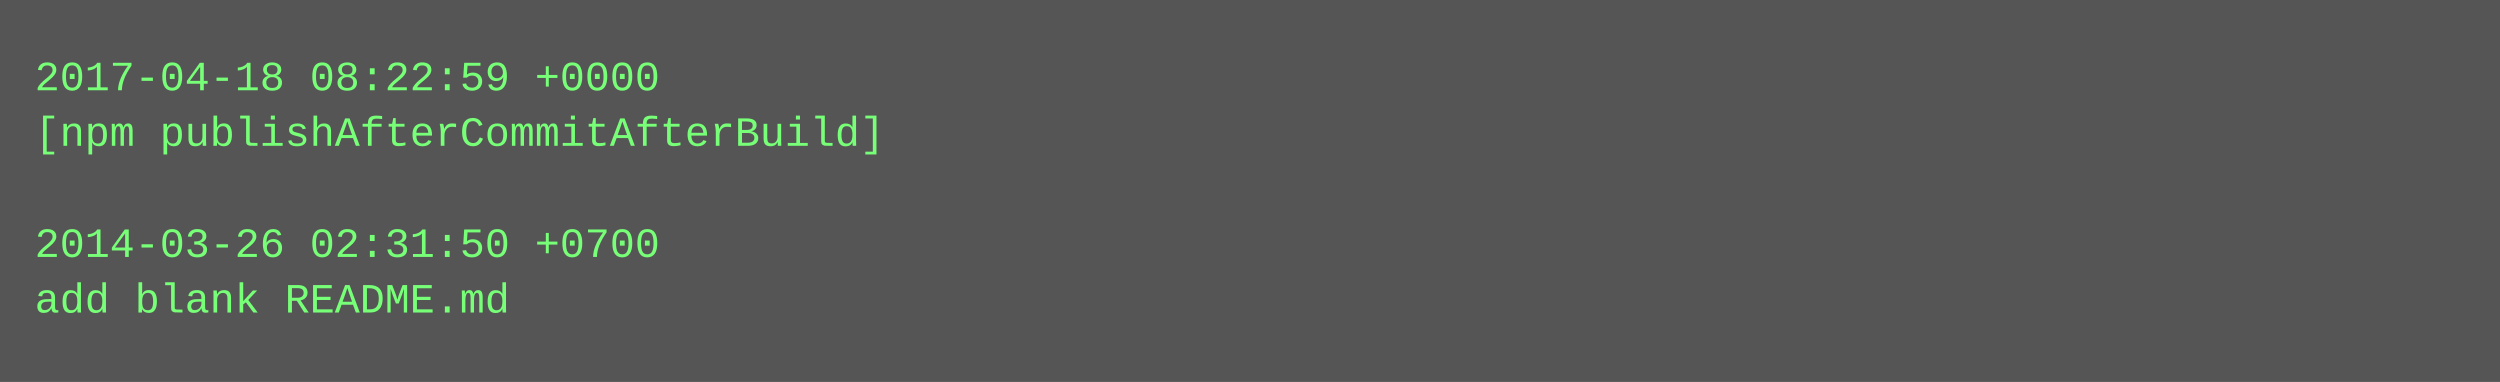
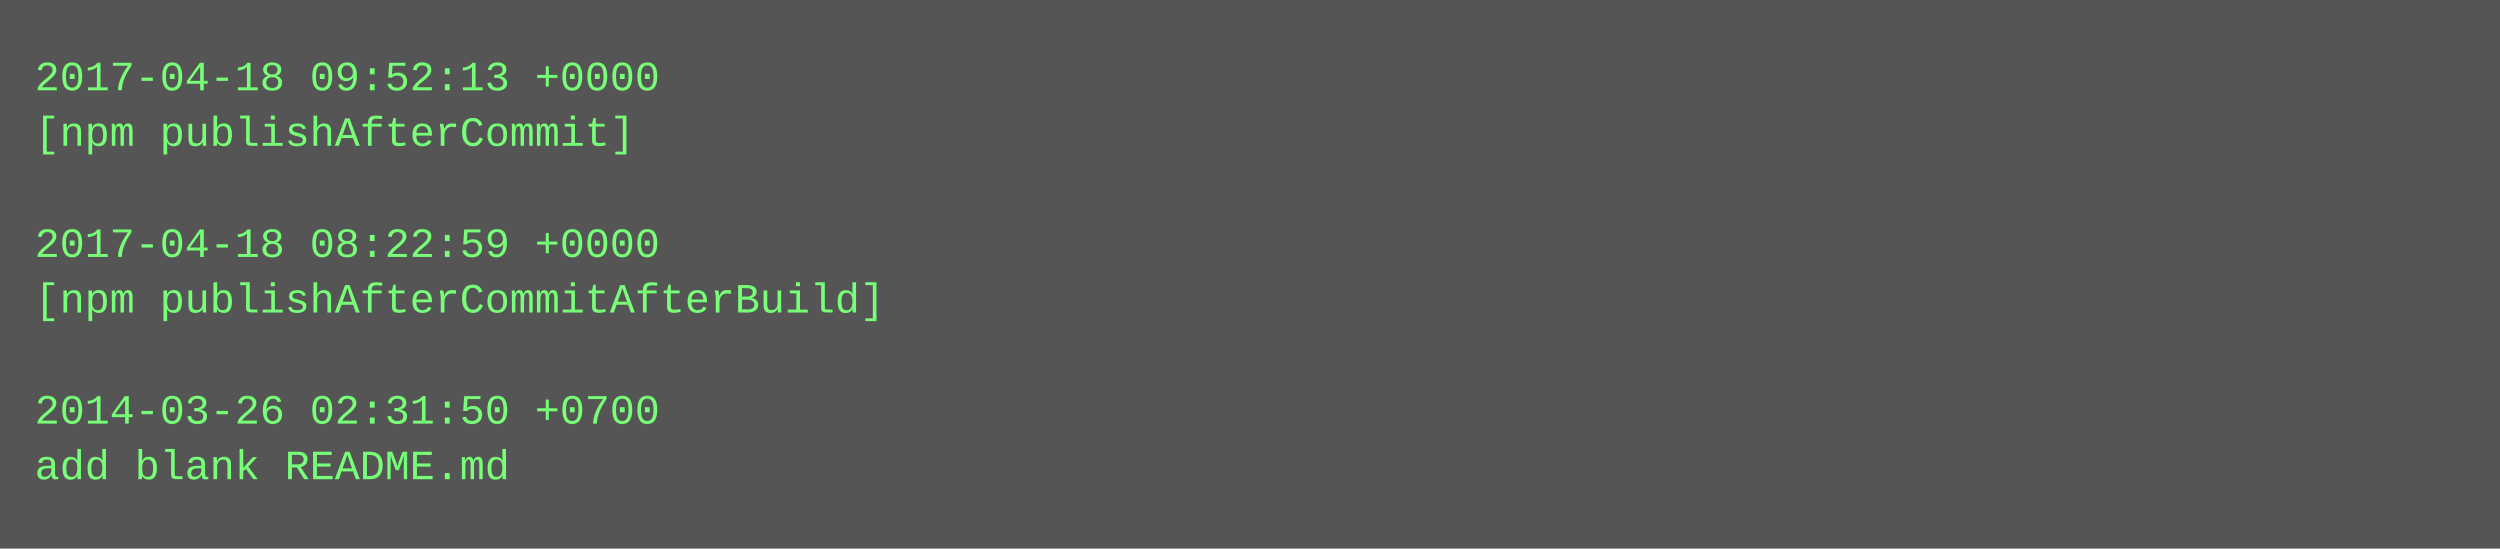
- <svg xmlns="http://www.w3.org/2000/svg" height="110" width="720">
-   <rect height="110" fill="#555" width="720" />
+ <svg xmlns="http://www.w3.org/2000/svg" height="158" width="720">
+   <rect height="158" fill="#555" width="720" />
  <text fill="#7f7" font-family="Courier New" font-size="12" xml:space="preserve">
-     <tspan x="10" y="26">2017-04-18 08:22:59 +0000</tspan>
-     <tspan x="10" y="42">[npm publishAfterCommitAfterBuild]</tspan>
+     <tspan x="10" y="26">2017-04-18 09:52:13 +0000</tspan>
+     <tspan x="10" y="42">[npm publishAfterCommit]</tspan>
    <tspan x="10" y="58" />
-     <tspan x="10" y="74">2014-03-26 02:31:50 +0700</tspan>
-     <tspan x="10" y="90">add blank README.md</tspan>
+     <tspan x="10" y="74">2017-04-18 08:22:59 +0000</tspan>
+     <tspan x="10" y="90">[npm publishAfterCommitAfterBuild]</tspan>
+     <tspan x="10" y="106" />
+     <tspan x="10" y="122">2014-03-26 02:31:50 +0700</tspan>
+     <tspan x="10" y="138">add blank README.md</tspan>
  </text>
</svg>
